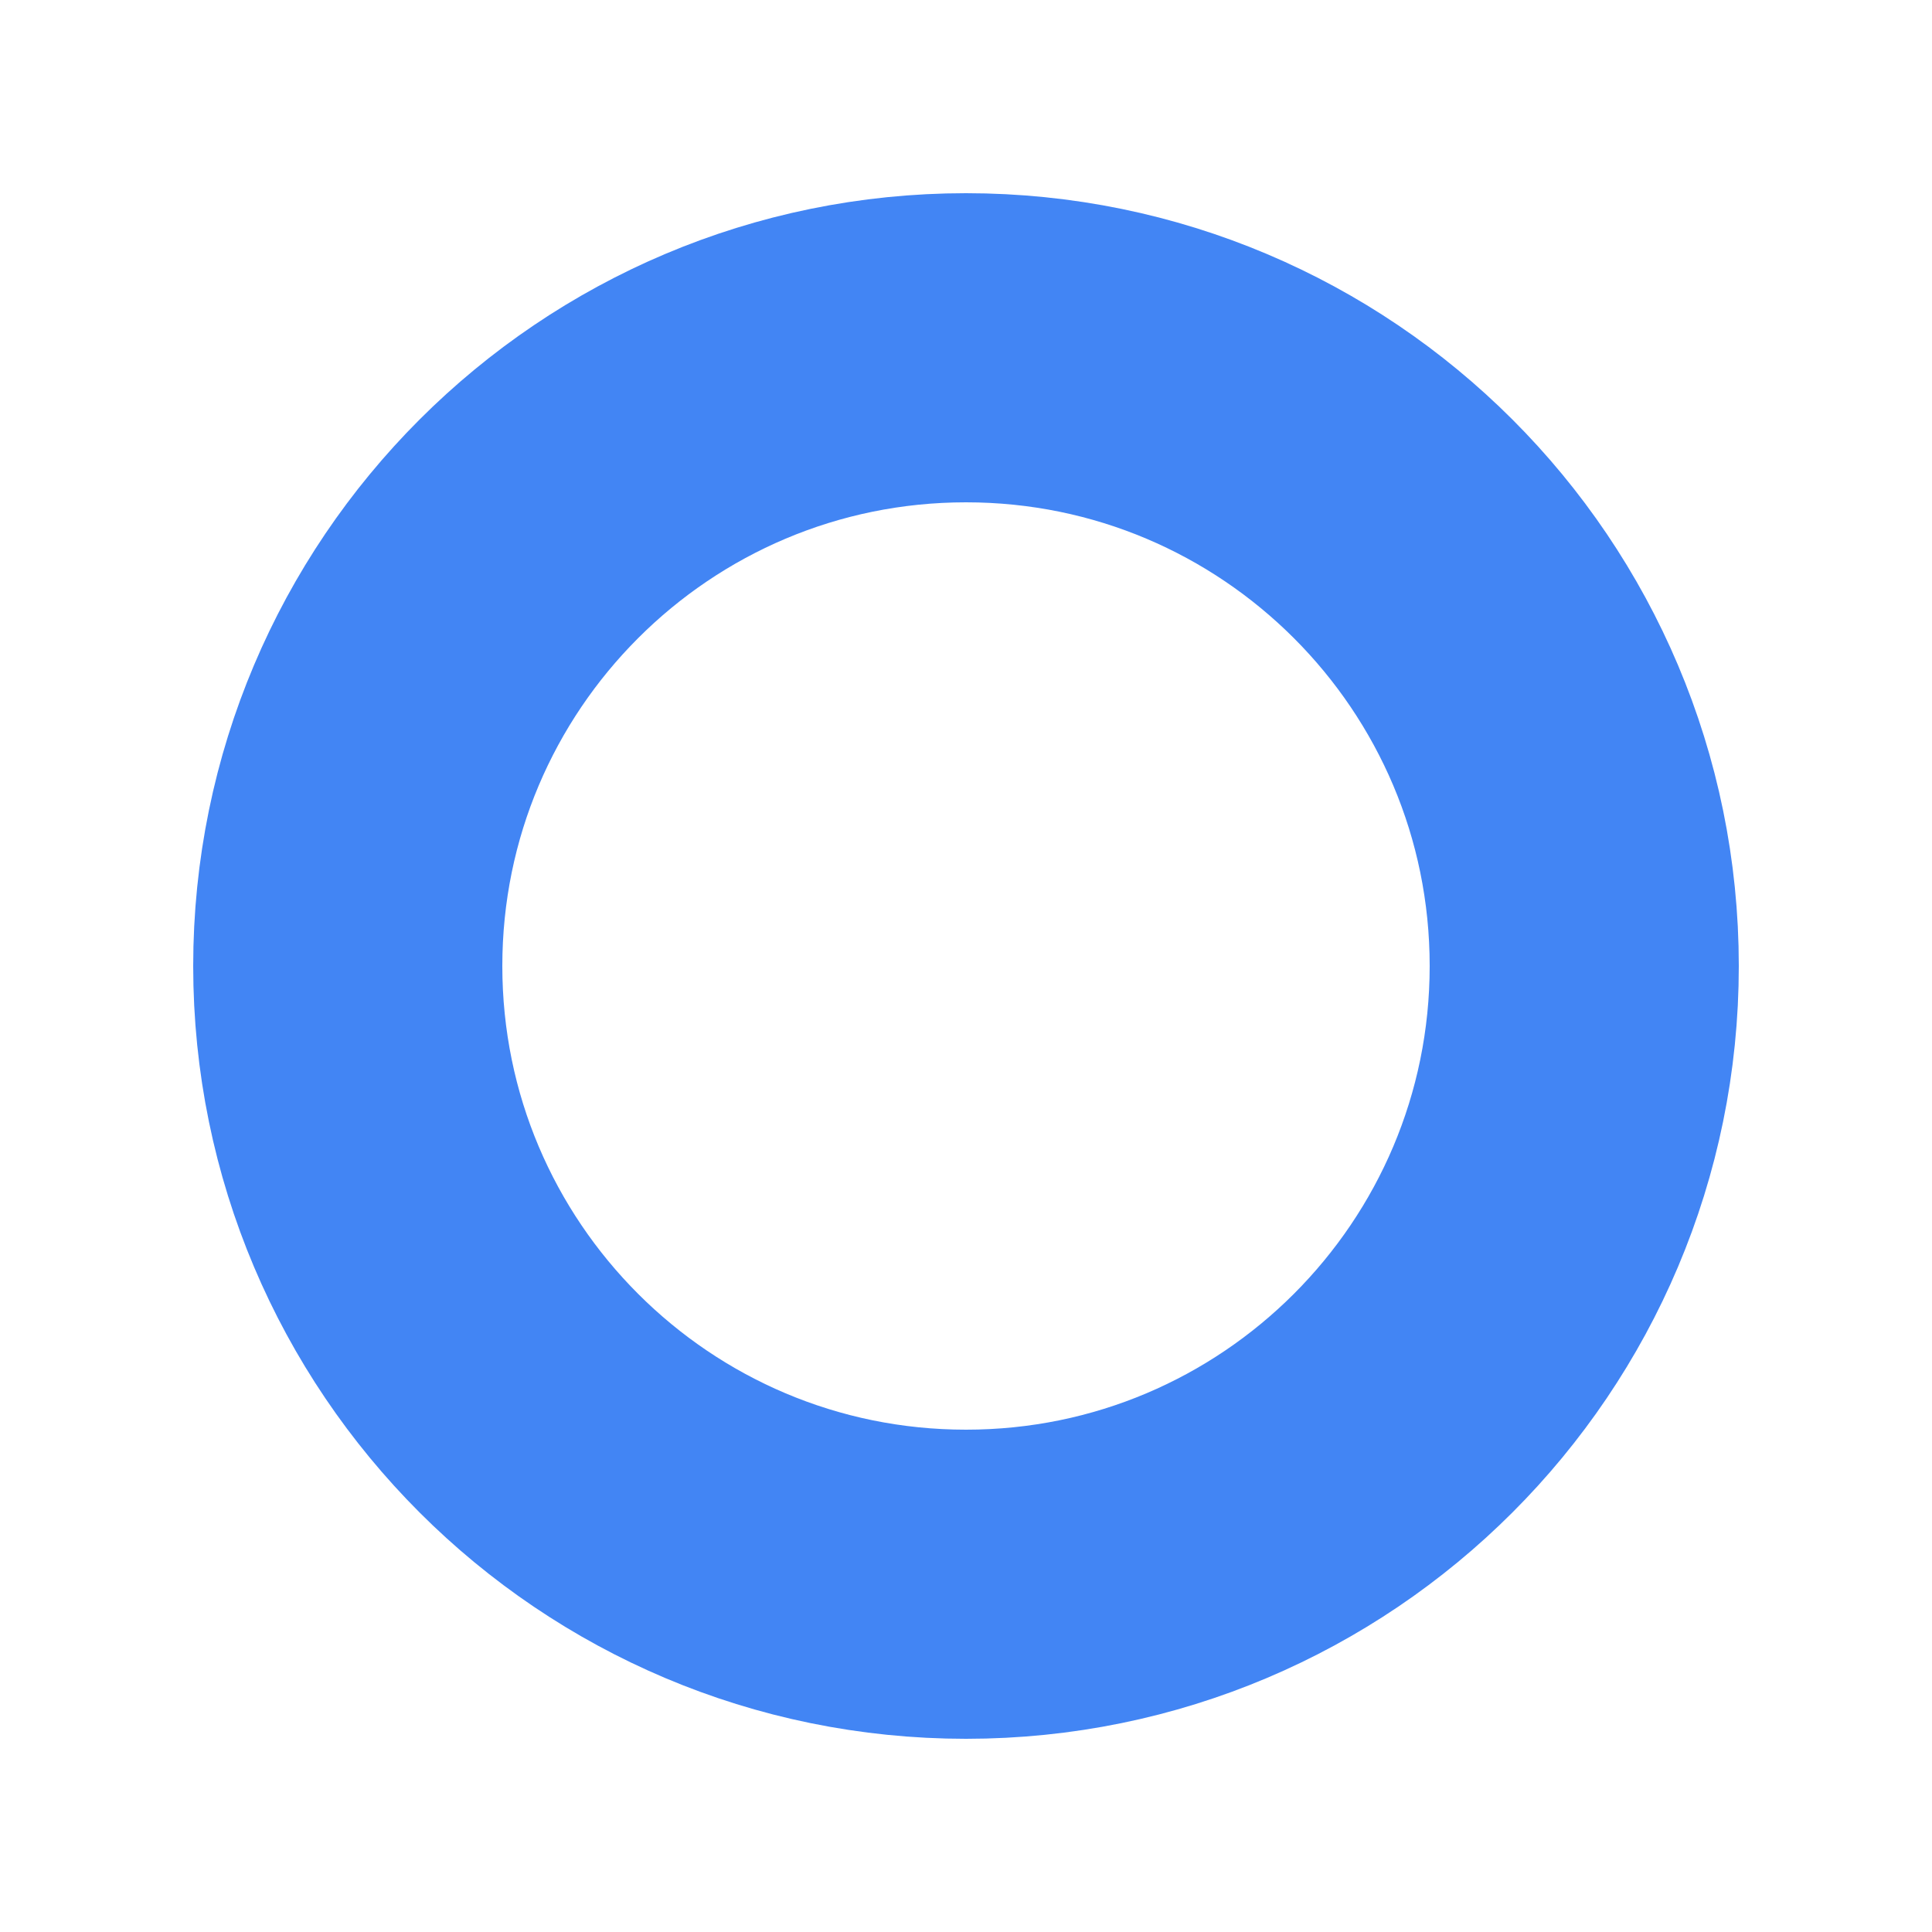
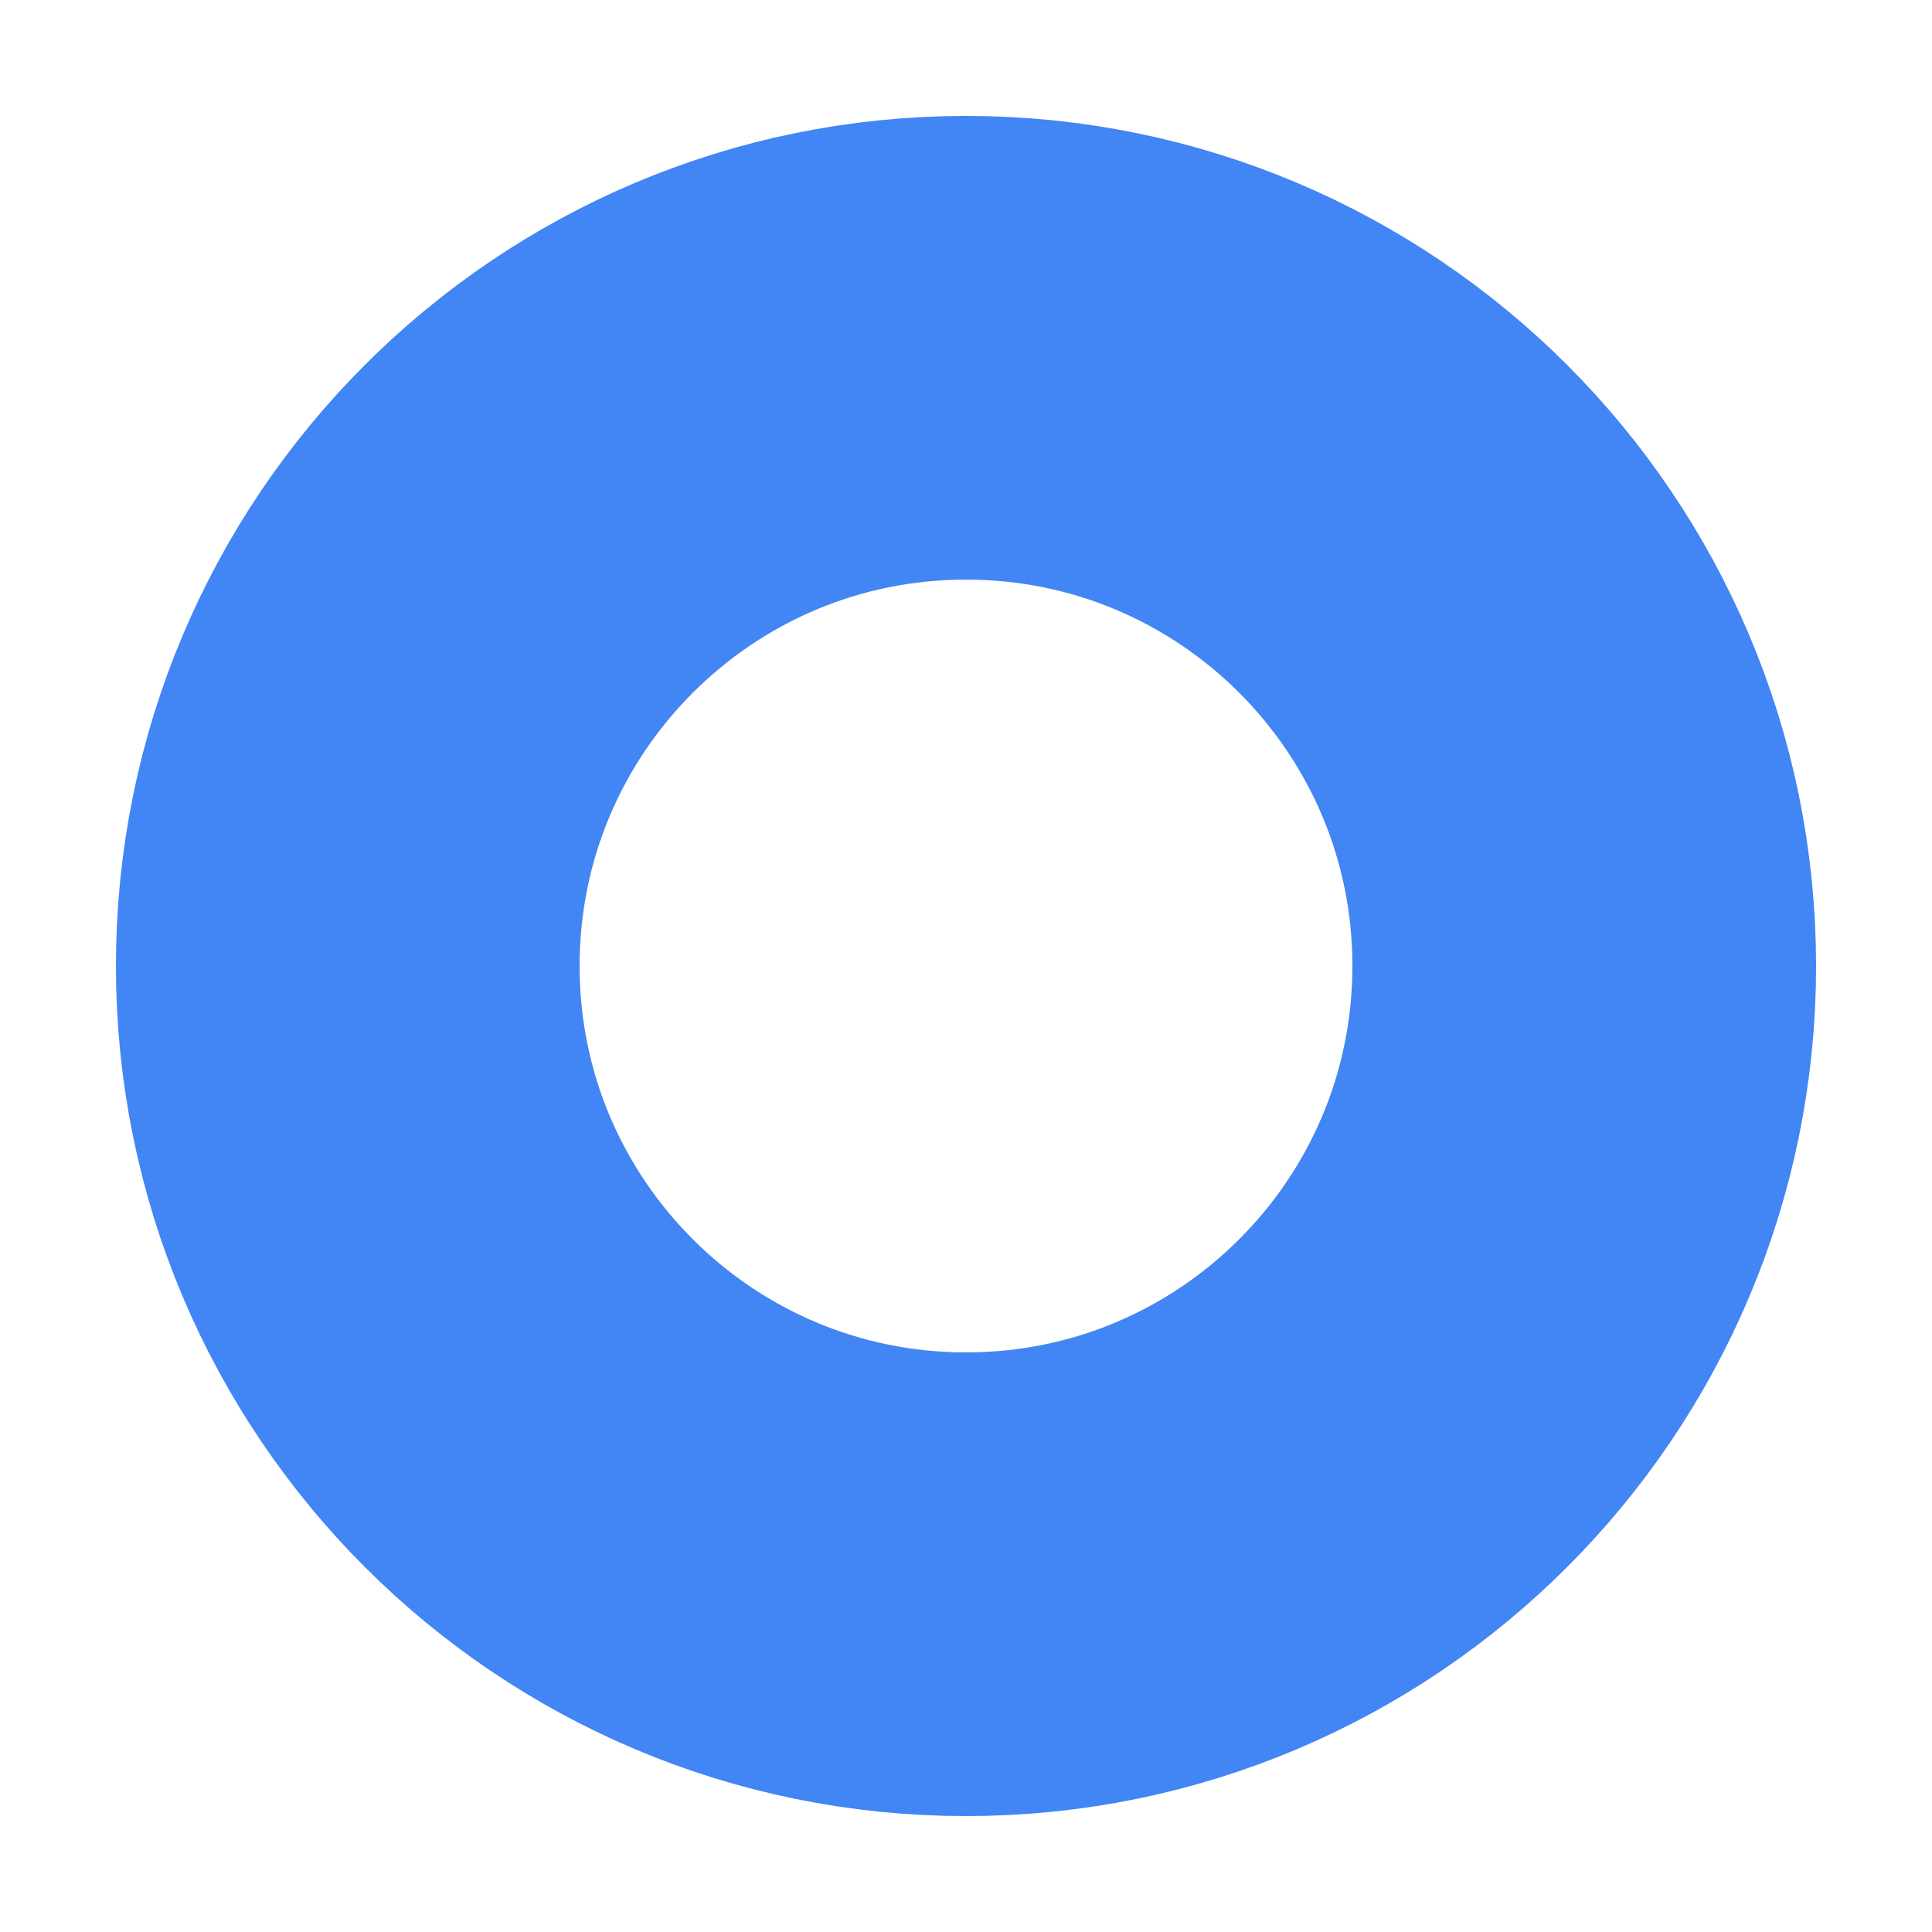
<svg xmlns="http://www.w3.org/2000/svg" viewBox="0 0 50 50">
-   <circle r="16" cx="25" cy="25" fill="none" stroke-width="8" stroke="#4285f4" />
+   <circle r="16" cx="25" cy="25" fill="none" stroke-width="12" stroke="#4285f4" />
</svg>
